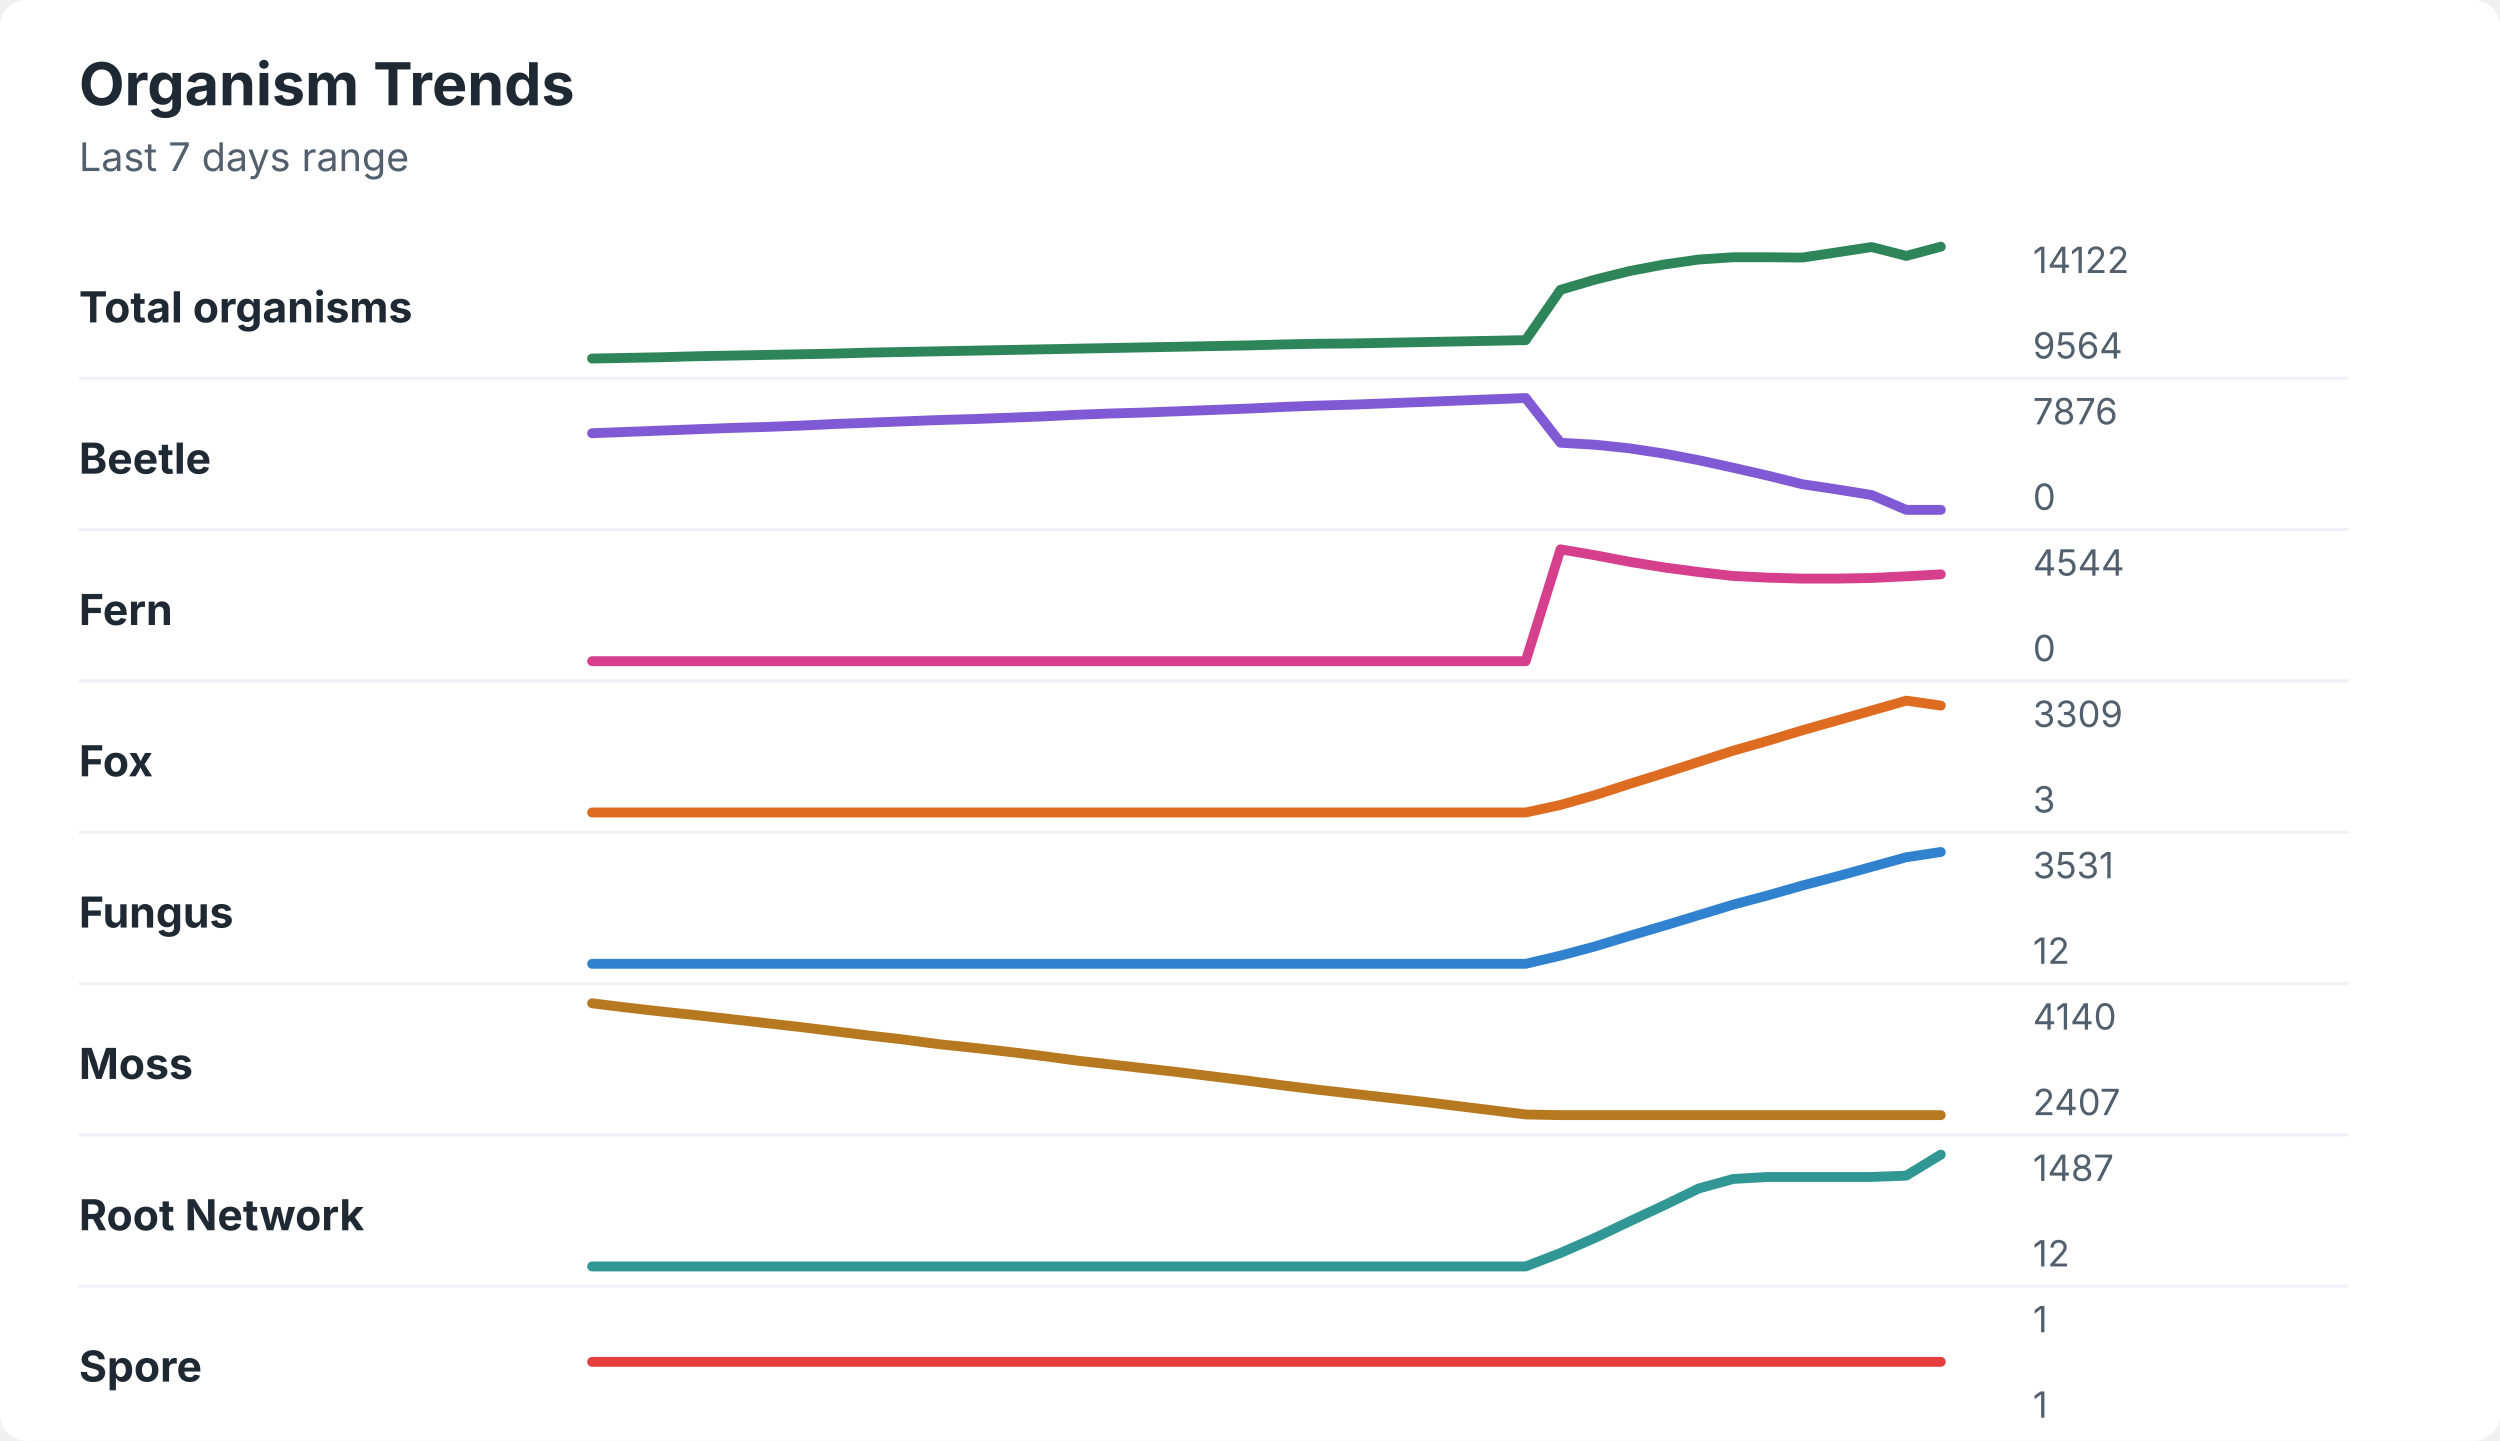
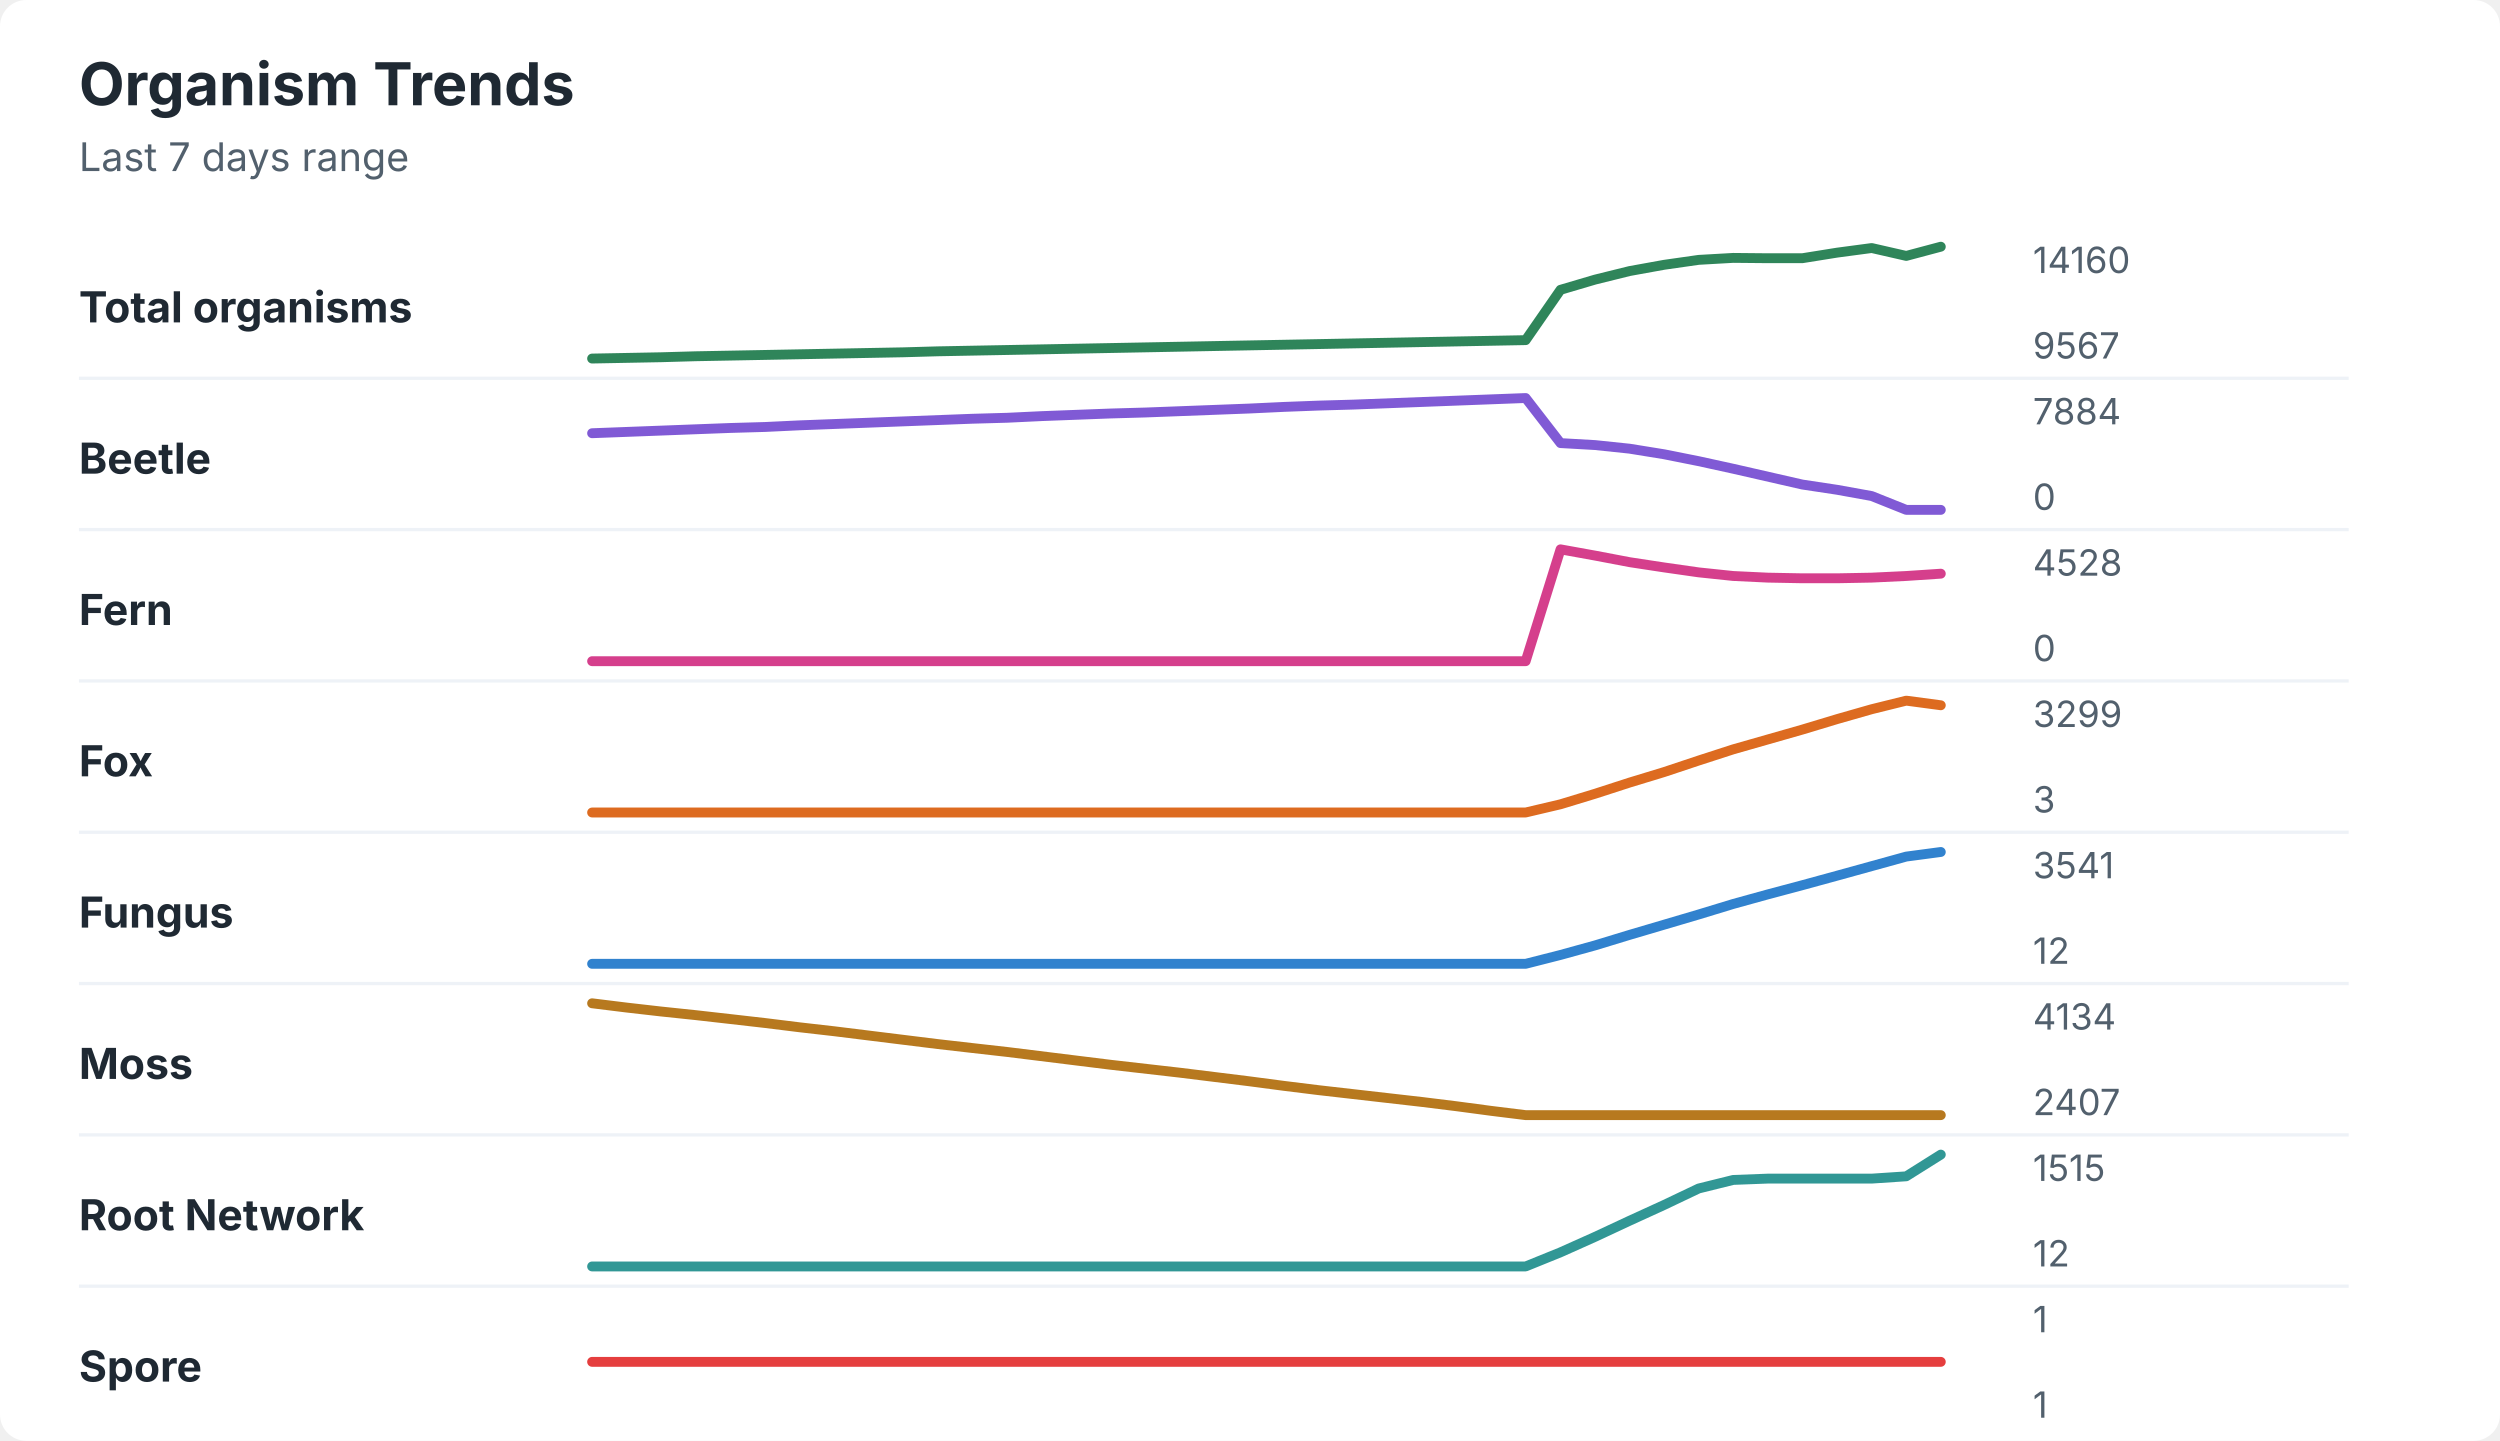
<svg xmlns="http://www.w3.org/2000/svg" width="760" height="438" viewBox="0 0 760 438" role="img" aria-labelledby="title desc">
  <rect width="760" height="438" rx="8" fill="#ffffff" />
  <style>
    text { font-family: -apple-system, BlinkMacSystemFont, "Segoe UI", sans-serif; }
    .title { font-size: 18px; font-weight: 700; fill: #1f2933; }
    .subtitle { font-size: 12px; fill: #52606d; }
    .label { font-size: 13px; font-weight: 650; fill: #1f2933; }
    .axis-value { font-size: 11px; fill: #52606d; }
    .separator { stroke: #eef2f7; stroke-width: 1; }
  </style>
  <text x="24" y="32" class="title">Organism Trends</text>
  <text x="24" y="52" class="subtitle">Last 7 days range</text>
  <text x="24" y="98" class="label">Total organisms</text>
-   <polyline points="180.0,109.0 190.5,108.8 201.0,108.6 211.5,108.3 222.1,108.1 232.6,107.9 243.1,107.7 253.6,107.5 264.1,107.2 274.6,107.0 285.1,106.8 295.6,106.6 306.2,106.4 316.7,106.2 327.2,106.0 337.7,105.8 348.2,105.6 358.7,105.4 369.2,105.2 379.7,105.0 390.3,104.7 400.8,104.5 411.3,104.4 421.8,104.2 432.3,104.0 442.8,103.8 453.3,103.6 463.8,103.4 474.4,88.1 484.9,85.0 495.4,82.4 505.9,80.4 516.4,78.9 526.9,78.2 537.4,78.2 547.9,78.3 558.5,76.7 569.0,75.1 579.5,77.8 590.0,75.0 " fill="none" stroke="#2f855a" stroke-width="3" stroke-linecap="round" stroke-linejoin="round" />
-   <text x="618" y="83" class="axis-value">14122</text>
-   <text x="618" y="109" class="axis-value">9564</text>
+   <polyline points="180.0,109.0 190.5,108.8 201.0,108.6 211.5,108.3 222.1,108.1 232.6,107.9 243.1,107.7 253.6,107.5 264.1,107.3 274.6,107.1 285.1,106.8 295.6,106.6 306.2,106.4 316.7,106.2 327.2,106.0 337.7,105.8 348.2,105.6 358.7,105.4 369.2,105.2 379.7,105.0 390.3,104.8 400.8,104.6 411.3,104.4 421.8,104.2 432.3,104.0 442.8,103.8 453.3,103.6 463.8,103.4 474.4,88.1 484.9,85.0 495.4,82.4 505.9,80.5 516.4,79.0 526.9,78.4 537.4,78.5 547.9,78.5 558.5,76.8 569.0,75.4 579.5,77.8 590.0,75.0 " fill="none" stroke="#2f855a" stroke-width="3" stroke-linecap="round" stroke-linejoin="round" />
+   <text x="618" y="83" class="axis-value">14160</text>
+   <text x="618" y="109" class="axis-value">9567</text>
  <line x1="24" y1="115.0" x2="714" y2="115.0" class="separator" />
  <text x="24" y="144" class="label">Beetle</text>
-   <polyline points="180.0,131.7 190.5,131.3 201.0,130.9 211.5,130.5 222.1,130.1 232.6,129.8 243.1,129.4 253.6,128.9 264.1,128.5 274.6,128.1 285.1,127.7 295.6,127.4 306.2,127.0 316.7,126.6 327.2,126.1 337.7,125.7 348.2,125.4 358.7,125.0 369.2,124.6 379.7,124.2 390.3,123.7 400.8,123.3 411.3,123.0 421.8,122.6 432.3,122.2 442.8,121.8 453.3,121.4 463.8,121.0 474.4,134.6 484.9,135.2 495.4,136.3 505.9,137.9 516.4,139.9 526.9,142.2 537.4,144.6 547.9,147.2 558.5,148.8 569.0,150.5 579.5,155.0 590.0,155.0 " fill="none" stroke="#805ad5" stroke-width="3" stroke-linecap="round" stroke-linejoin="round" />
-   <text x="618" y="129" class="axis-value">7876</text>
+   <polyline points="180.0,131.7 190.5,131.3 201.0,130.9 211.5,130.5 222.1,130.1 232.6,129.8 243.1,129.3 253.6,128.9 264.1,128.5 274.6,128.1 285.1,127.7 295.6,127.3 306.2,127.0 316.7,126.5 327.2,126.1 337.7,125.7 348.2,125.4 358.7,125.0 369.2,124.6 379.7,124.2 390.3,123.7 400.8,123.3 411.3,123.0 421.8,122.6 432.3,122.2 442.8,121.8 453.3,121.4 463.8,121.0 474.4,134.7 484.9,135.3 495.4,136.4 505.9,138.1 516.4,140.2 526.9,142.5 537.4,144.9 547.9,147.3 558.5,148.9 569.0,150.8 579.5,155.0 590.0,155.0 " fill="none" stroke="#805ad5" stroke-width="3" stroke-linecap="round" stroke-linejoin="round" />
+   <text x="618" y="129" class="axis-value">7884</text>
  <text x="618" y="155" class="axis-value">0</text>
  <line x1="24" y1="161.0" x2="714" y2="161.0" class="separator" />
  <text x="24" y="190" class="label">Fern</text>
-   <polyline points="180.0,201.0 190.5,201.0 201.0,201.0 211.5,201.0 222.1,201.0 232.6,201.0 243.1,201.0 253.6,201.0 264.1,201.0 274.6,201.0 285.1,201.0 295.6,201.0 306.2,201.0 316.7,201.0 327.2,201.0 337.7,201.0 348.2,201.0 358.7,201.0 369.2,201.0 379.7,201.0 390.3,201.0 400.8,201.0 411.3,201.0 421.8,201.0 432.3,201.0 442.8,201.0 453.3,201.0 463.8,201.0 474.4,167.0 484.9,168.8 495.4,170.8 505.9,172.5 516.4,173.9 526.9,175.1 537.4,175.6 547.9,175.9 558.5,175.9 569.0,175.7 579.5,175.2 590.0,174.6 " fill="none" stroke="#d53f8c" stroke-width="3" stroke-linecap="round" stroke-linejoin="round" />
-   <text x="618" y="175" class="axis-value">4544</text>
+   <polyline points="180.0,201.0 190.5,201.0 201.0,201.0 211.5,201.0 222.1,201.0 232.6,201.0 243.1,201.0 253.6,201.0 264.1,201.0 274.6,201.0 285.1,201.0 295.6,201.0 306.2,201.0 316.7,201.0 327.2,201.0 337.7,201.0 348.2,201.0 358.7,201.0 369.2,201.0 379.7,201.0 390.3,201.0 400.8,201.0 411.3,201.0 421.8,201.0 432.3,201.0 442.8,201.0 453.3,201.0 463.8,201.0 474.4,167.0 484.9,168.9 495.4,170.9 505.9,172.5 516.4,174.0 526.9,175.1 537.4,175.6 547.9,175.8 558.5,175.8 569.0,175.6 579.5,175.1 590.0,174.4 " fill="none" stroke="#d53f8c" stroke-width="3" stroke-linecap="round" stroke-linejoin="round" />
+   <text x="618" y="175" class="axis-value">4528</text>
  <text x="618" y="201" class="axis-value">0</text>
  <line x1="24" y1="207.0" x2="714" y2="207.0" class="separator" />
  <text x="24" y="236" class="label">Fox</text>
-   <polyline points="180.0,247.0 190.5,247.0 201.0,247.0 211.5,247.0 222.1,247.0 232.6,247.0 243.1,247.0 253.6,247.0 264.1,247.0 274.6,247.0 285.1,247.0 295.6,247.0 306.2,247.0 316.7,247.0 327.2,247.0 337.7,247.0 348.2,247.0 358.7,247.0 369.2,247.0 379.7,247.0 390.3,247.0 400.8,247.0 411.3,247.0 421.8,247.0 432.3,247.0 442.8,247.0 453.3,247.0 463.8,247.0 474.4,244.7 484.9,241.7 495.4,238.3 505.9,235.0 516.4,231.6 526.9,228.2 537.4,225.2 547.9,222.0 558.5,219.0 569.0,216.0 579.5,213.0 590.0,214.5 " fill="none" stroke="#dd6b20" stroke-width="3" stroke-linecap="round" stroke-linejoin="round" />
-   <text x="618" y="221" class="axis-value">3309</text>
+   <polyline points="180.0,247.0 190.5,247.0 201.0,247.0 211.5,247.0 222.1,247.0 232.6,247.0 243.1,247.0 253.6,247.0 264.1,247.0 274.6,247.0 285.1,247.0 295.6,247.0 306.2,247.0 316.7,247.0 327.2,247.0 337.7,247.0 348.2,247.0 358.7,247.0 369.2,247.0 379.7,247.0 390.3,247.0 400.8,247.0 411.3,247.0 421.8,247.0 432.3,247.0 442.8,247.0 453.3,247.0 463.8,247.0 474.4,244.5 484.9,241.3 495.4,237.9 505.9,234.7 516.4,231.2 526.9,227.8 537.4,224.8 547.9,221.8 558.5,218.6 569.0,215.6 579.5,213.0 590.0,214.4 " fill="none" stroke="#dd6b20" stroke-width="3" stroke-linecap="round" stroke-linejoin="round" />
+   <text x="618" y="221" class="axis-value">3299</text>
  <text x="618" y="247" class="axis-value">3</text>
  <line x1="24" y1="253.0" x2="714" y2="253.0" class="separator" />
  <text x="24" y="282" class="label">Fungus</text>
-   <polyline points="180.0,293.0 190.5,293.0 201.0,293.0 211.5,293.0 222.1,293.0 232.6,293.0 243.1,293.0 253.6,293.0 264.1,293.0 274.6,293.0 285.1,293.0 295.6,293.0 306.2,293.0 316.7,293.0 327.2,293.0 337.7,293.0 348.2,293.0 358.7,293.0 369.2,293.0 379.7,293.0 390.3,293.0 400.8,293.0 411.3,293.0 421.8,293.0 432.3,293.0 442.8,293.0 453.3,293.0 463.8,293.0 474.4,290.5 484.9,287.7 495.4,284.5 505.9,281.4 516.4,278.2 526.9,275.0 537.4,272.2 547.9,269.2 558.5,266.4 569.0,263.5 579.5,260.6 590.0,259.0 " fill="none" stroke="#3182ce" stroke-width="3" stroke-linecap="round" stroke-linejoin="round" />
-   <text x="618" y="267" class="axis-value">3531</text>
+   <polyline points="180.0,293.0 190.5,293.0 201.0,293.0 211.5,293.0 222.1,293.0 232.6,293.0 243.1,293.0 253.6,293.0 264.1,293.0 274.6,293.0 285.1,293.0 295.6,293.0 306.2,293.0 316.7,293.0 327.2,293.0 337.7,293.0 348.2,293.0 358.7,293.0 369.2,293.0 379.7,293.0 390.3,293.0 400.8,293.0 411.3,293.0 421.8,293.0 432.3,293.0 442.8,293.0 453.3,293.0 463.8,293.0 474.4,290.3 484.9,287.4 495.4,284.2 505.9,281.1 516.4,278.0 526.9,274.8 537.4,271.9 547.9,269.1 558.5,266.2 569.0,263.3 579.5,260.4 590.0,259.0 " fill="none" stroke="#3182ce" stroke-width="3" stroke-linecap="round" stroke-linejoin="round" />
+   <text x="618" y="267" class="axis-value">3541</text>
  <text x="618" y="293" class="axis-value">12</text>
  <line x1="24" y1="299.0" x2="714" y2="299.0" class="separator" />
  <text x="24" y="328" class="label">Moss</text>
-   <polyline points="180.0,305.0 190.5,306.3 201.0,307.5 211.5,308.6 222.1,309.8 232.6,311.0 243.1,312.2 253.6,313.5 264.1,314.8 274.6,316.0 285.1,317.4 295.6,318.5 306.2,319.7 316.7,321.0 327.2,322.4 337.7,323.6 348.2,324.8 358.7,326.0 369.2,327.3 379.7,328.6 390.3,330.0 400.8,331.3 411.3,332.5 421.8,333.7 432.3,334.9 442.8,336.2 453.3,337.5 463.8,338.8 474.4,339.0 484.9,339.0 495.4,339.0 505.9,339.0 516.4,339.0 526.9,339.0 537.4,339.0 547.9,339.0 558.5,339.0 569.0,339.0 579.5,339.0 590.0,339.0 " fill="none" stroke="#b7791f" stroke-width="3" stroke-linecap="round" stroke-linejoin="round" />
-   <text x="618" y="313" class="axis-value">4140</text>
+   <polyline points="180.0,305.0 190.5,306.3 201.0,307.5 211.5,308.6 222.1,309.8 232.6,311.0 243.1,312.3 253.6,313.5 264.1,314.8 274.6,316.1 285.1,317.4 295.6,318.6 306.2,319.8 316.7,321.1 327.2,322.4 337.7,323.7 348.2,324.9 358.7,326.1 369.2,327.4 379.7,328.7 390.3,330.1 400.8,331.4 411.3,332.6 421.8,333.8 432.3,335.0 442.8,336.3 453.3,337.7 463.8,339.0 474.4,339.0 484.9,339.0 495.4,339.0 505.9,339.0 516.4,339.0 526.9,339.0 537.4,339.0 547.9,339.0 558.5,339.0 569.0,339.0 579.5,339.0 590.0,339.0 " fill="none" stroke="#b7791f" stroke-width="3" stroke-linecap="round" stroke-linejoin="round" />
+   <text x="618" y="313" class="axis-value">4134</text>
  <text x="618" y="339" class="axis-value">2407</text>
  <line x1="24" y1="345.0" x2="714" y2="345.0" class="separator" />
  <text x="24" y="374" class="label">Root Network</text>
-   <polyline points="180.0,385.0 190.5,385.0 201.0,385.0 211.5,385.0 222.1,385.0 232.6,385.0 243.1,385.0 253.6,385.0 264.1,385.0 274.6,385.0 285.1,385.0 295.6,385.0 306.2,385.0 316.7,385.0 327.2,385.0 337.7,385.0 348.2,385.0 358.7,385.0 369.2,385.0 379.7,385.0 390.3,385.0 400.8,385.0 411.3,385.0 421.8,385.0 432.3,385.0 442.8,385.0 453.3,385.0 463.8,385.0 474.4,380.9 484.9,376.3 495.4,371.3 505.9,366.4 516.4,361.3 526.9,358.4 537.4,357.8 547.9,357.8 558.5,357.8 569.0,357.8 579.5,357.4 590.0,351.0 " fill="none" stroke="#319795" stroke-width="3" stroke-linecap="round" stroke-linejoin="round" />
-   <text x="618" y="359" class="axis-value">1487</text>
+   <polyline points="180.0,385.0 190.5,385.0 201.0,385.0 211.5,385.0 222.1,385.0 232.6,385.0 243.1,385.0 253.6,385.0 264.1,385.0 274.6,385.0 285.1,385.0 295.6,385.0 306.2,385.0 316.7,385.0 327.2,385.0 337.7,385.0 348.2,385.0 358.7,385.0 369.2,385.0 379.7,385.0 390.3,385.0 400.8,385.0 411.3,385.0 421.8,385.0 432.3,385.0 442.8,385.0 453.3,385.0 463.8,385.0 474.4,380.7 484.9,376.0 495.4,371.1 505.9,366.3 516.4,361.3 526.9,358.7 537.4,358.3 547.9,358.3 558.5,358.3 569.0,358.3 579.5,357.6 590.0,351.0 " fill="none" stroke="#319795" stroke-width="3" stroke-linecap="round" stroke-linejoin="round" />
+   <text x="618" y="359" class="axis-value">1515</text>
  <text x="618" y="385" class="axis-value">12</text>
  <line x1="24" y1="391.0" x2="714" y2="391.0" class="separator" />
  <text x="24" y="420" class="label">Spore</text>
  <polyline points="180.0,414.0 190.5,414.0 201.0,414.0 211.5,414.0 222.1,414.0 232.6,414.0 243.1,414.0 253.6,414.0 264.1,414.0 274.6,414.0 285.1,414.0 295.6,414.0 306.2,414.0 316.7,414.0 327.2,414.0 337.7,414.0 348.2,414.0 358.7,414.0 369.2,414.0 379.7,414.0 390.3,414.0 400.8,414.0 411.3,414.0 421.8,414.0 432.3,414.0 442.8,414.0 453.3,414.0 463.8,414.0 474.4,414.0 484.9,414.0 495.4,414.0 505.9,414.0 516.4,414.0 526.9,414.0 537.4,414.0 547.9,414.0 558.5,414.0 569.0,414.0 579.5,414.0 590.0,414.0 " fill="none" stroke="#e53e3e" stroke-width="3" stroke-linecap="round" stroke-linejoin="round" />
  <text x="618" y="405" class="axis-value">1</text>
  <text x="618" y="431" class="axis-value">1</text>
</svg>
